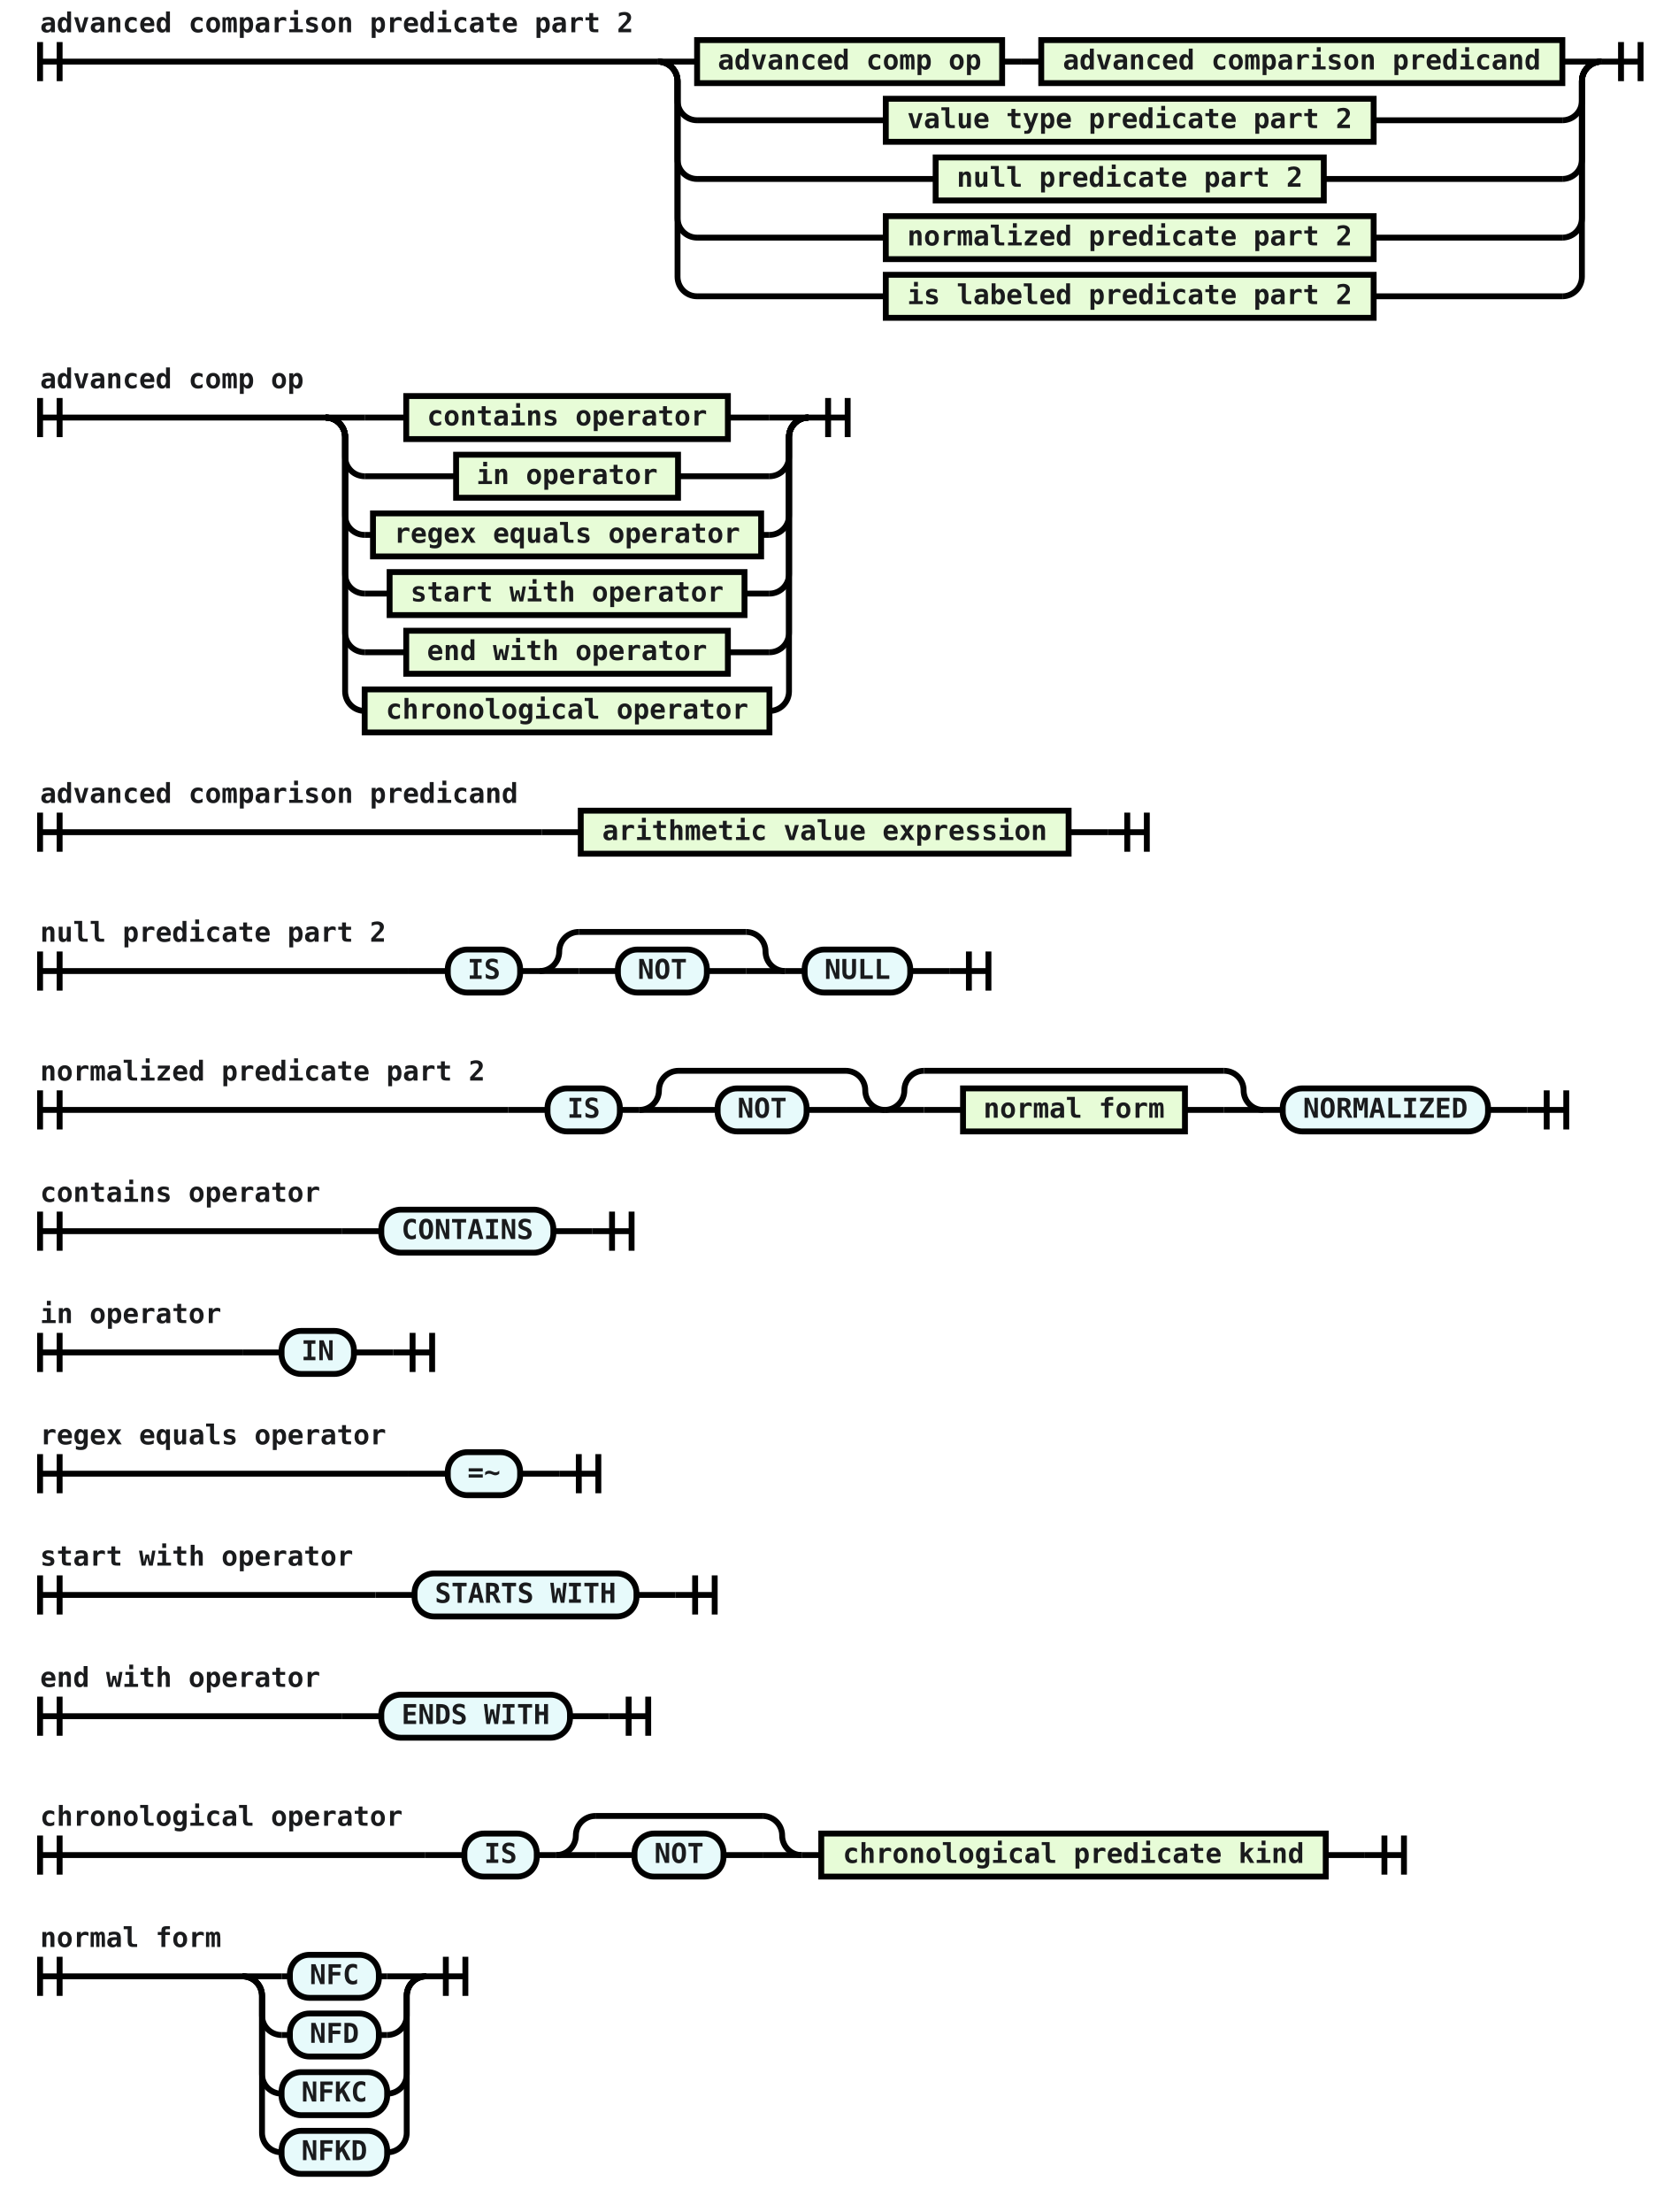
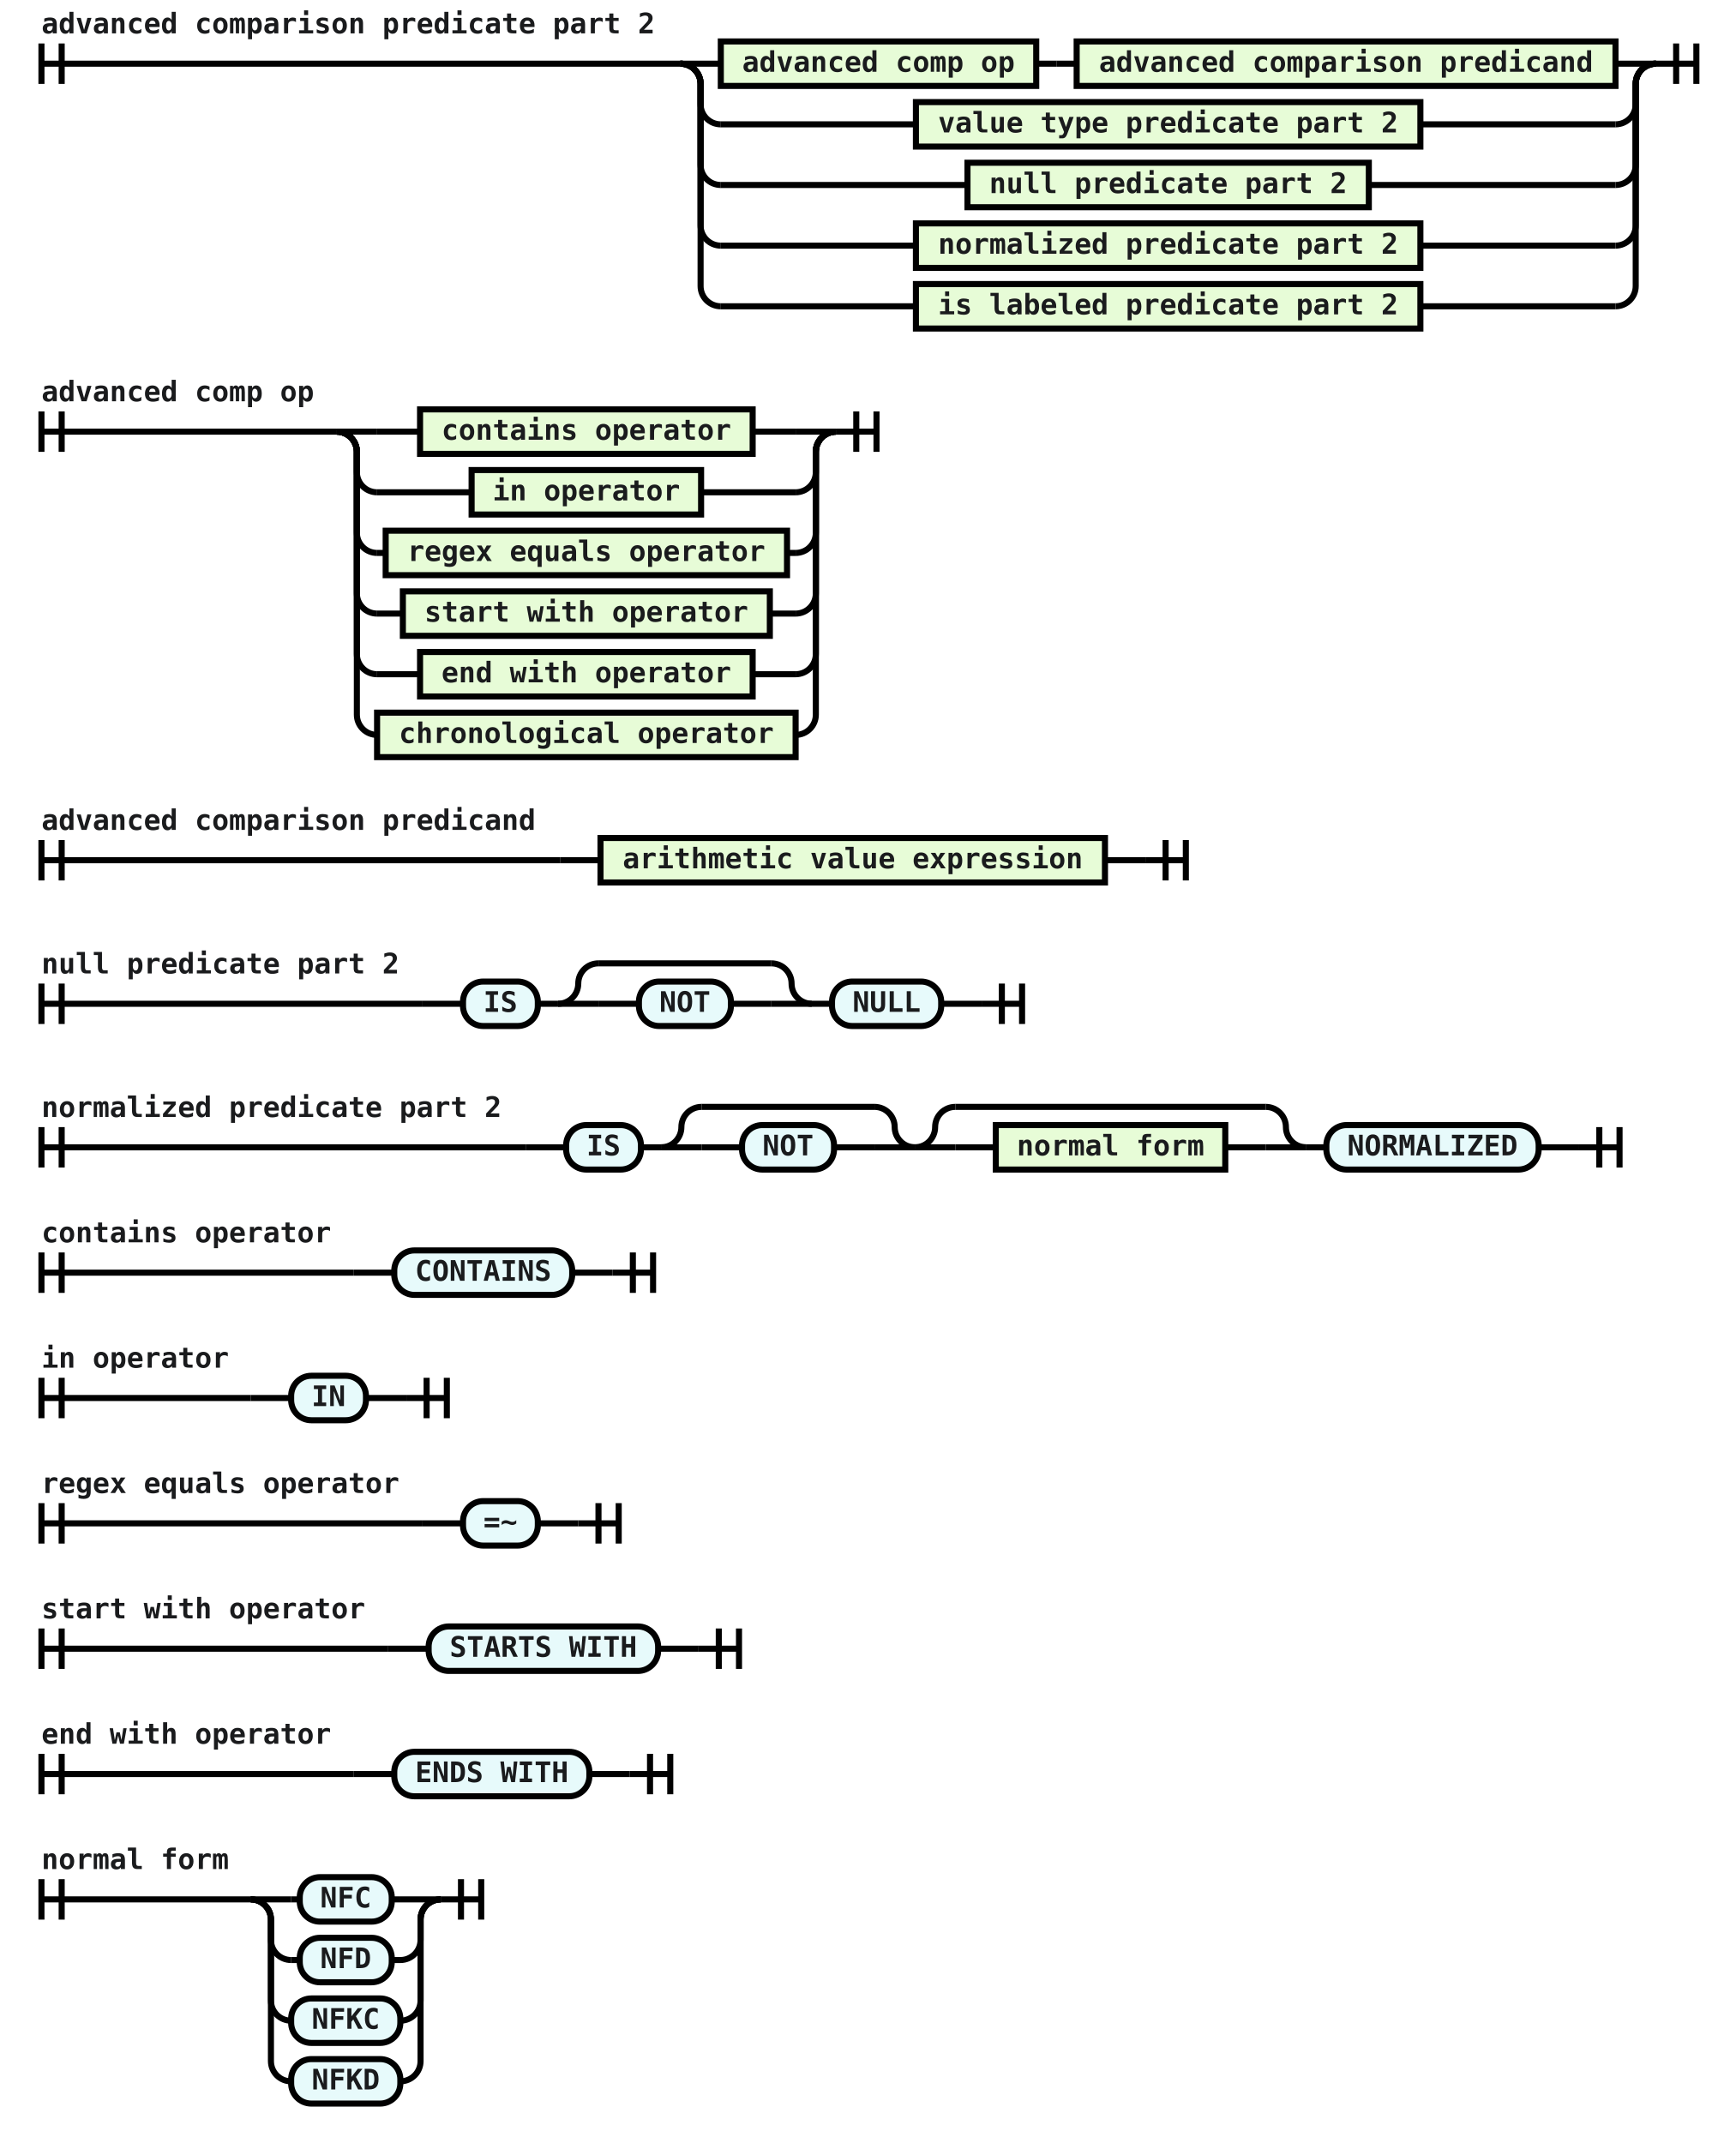
- <svg xmlns="http://www.w3.org/2000/svg" class="railroad-diagram" viewBox="0 0 858.5 1131.0" width="858.5" height="1131.0">
+ <svg xmlns="http://www.w3.org/2000/svg" class="railroad-diagram" viewBox="0 0 858.5 1060.0" width="858.5" height="1060.0">
  <g transform="translate(0, 0)">
    <g transform="translate(.5 .5)">
      <g>
        <path d="M20 21v20m10 -20v20m-10 -10h316.0" />
        <text style="text-anchor:start" x="20" y="16">advanced comparison predicate part 2</text>
      </g>
      <g>
        <path d="M336.0 31h0.0" />
        <path d="M818.5 31h0.0" />
        <path d="M336.0 31h20" />
        <g>
          <path d="M356.0 31h0.0" />
          <path d="M798.5 31h0.0" />
          <g class="non-terminal ">
            <path d="M356.0 31h0.0" />
            <path d="M512.0 31h0.0" />
            <rect height="22" width="156" x="356" y="20" />
            <text x="434" y="35">advanced comp op</text>
          </g>
          <path d="M512.0 31h10" />
          <path d="M522.0 31h10" />
          <g class="non-terminal ">
            <path d="M532.0 31h0.0" />
            <path d="M798.5 31h0.0" />
            <rect height="22" width="266.5" x="532" y="20" />
            <text x="665.25" y="35">advanced comparison predicand</text>
          </g>
        </g>
        <path d="M798.5 31h20" />
        <path d="M336.0 31a10 10 0 0 1 10 10v10a10 10 0 0 0 10 10" />
        <g>
          <path d="M356.0 61h96.5" />
          <path d="M702.0 61h96.5" />
          <g class="non-terminal ">
            <path d="M452.5 61h0.0" />
            <path d="M702.0 61h0.0" />
            <rect height="22" width="249.5" x="452.5" y="50" />
            <text x="577.25" y="65">value type predicate part 2</text>
          </g>
        </g>
        <path d="M798.5 61a10 10 0 0 0 10 -10v-10a10 10 0 0 1 10 -10" />
        <path d="M336.0 31a10 10 0 0 1 10 10v40a10 10 0 0 0 10 10" />
        <g>
          <path d="M356.0 91h122.0" />
          <path d="M676.5 91h122.0" />
          <g class="non-terminal ">
            <path d="M478.0 91h0.0" />
            <path d="M676.5 91h0.0" />
            <rect height="22" width="198.5" x="478" y="80" />
            <text x="577.25" y="95">null predicate part 2</text>
          </g>
        </g>
        <path d="M798.5 91a10 10 0 0 0 10 -10v-40a10 10 0 0 1 10 -10" />
        <path d="M336.0 31a10 10 0 0 1 10 10v70a10 10 0 0 0 10 10" />
        <g>
          <path d="M356.0 121h96.5" />
          <path d="M702.0 121h96.5" />
          <g class="non-terminal ">
            <path d="M452.5 121h0.0" />
            <path d="M702.0 121h0.0" />
            <rect height="22" width="249.5" x="452.5" y="110" />
            <text x="577.25" y="125">normalized predicate part 2</text>
          </g>
        </g>
        <path d="M798.5 121a10 10 0 0 0 10 -10v-70a10 10 0 0 1 10 -10" />
        <path d="M336.0 31a10 10 0 0 1 10 10v100a10 10 0 0 0 10 10" />
        <g>
          <path d="M356.0 151h96.5" />
          <path d="M702.0 151h96.5" />
          <g class="non-terminal ">
            <path d="M452.5 151h0.0" />
            <path d="M702.0 151h0.0" />
            <rect height="22" width="249.5" x="452.5" y="140" />
            <text x="577.25" y="155">is labeled predicate part 2</text>
          </g>
        </g>
        <path d="M798.5 151a10 10 0 0 0 10 -10v-100a10 10 0 0 1 10 -10" />
      </g>
      <path d="M 818.5 31 h 20 m -10 -10 v 20 m 10 -20 v 20" />
    </g>
  </g>
  <g transform="translate(0, 182.0)">
    <g transform="translate(.5 .5)">
      <g>
        <path d="M20 21v20m10 -20v20m-10 -10h146.0" />
        <text style="text-anchor:start" x="20" y="16">advanced comp op</text>
      </g>
      <g>
        <path d="M166.0 31h0.0" />
        <path d="M413.0 31h0.0" />
        <path d="M166.0 31h20" />
        <g>
          <path d="M186.0 31h21.25" />
          <path d="M371.75 31h21.25" />
          <g class="non-terminal ">
            <path d="M207.25 31h0.0" />
            <path d="M371.75 31h0.0" />
            <rect height="22" width="164.5" x="207.25" y="20" />
            <text x="289.5" y="35">contains operator</text>
          </g>
        </g>
        <path d="M393.0 31h20" />
        <path d="M166.0 31a10 10 0 0 1 10 10v10a10 10 0 0 0 10 10" />
        <g>
          <path d="M186.0 61h46.75" />
          <path d="M346.25 61h46.75" />
          <g class="non-terminal ">
            <path d="M232.75 61h0.0" />
            <path d="M346.25 61h0.0" />
            <rect height="22" width="113.5" x="232.75" y="50" />
            <text x="289.5" y="65">in operator</text>
          </g>
        </g>
        <path d="M393.0 61a10 10 0 0 0 10 -10v-10a10 10 0 0 1 10 -10" />
        <path d="M166.0 31a10 10 0 0 1 10 10v40a10 10 0 0 0 10 10" />
        <g>
          <path d="M186.0 91h4.25" />
          <path d="M388.75 91h4.25" />
          <g class="non-terminal ">
            <path d="M190.25 91h0.0" />
            <path d="M388.75 91h0.0" />
            <rect height="22" width="198.5" x="190.25" y="80" />
            <text x="289.5" y="95">regex equals operator</text>
          </g>
        </g>
        <path d="M393.0 91a10 10 0 0 0 10 -10v-40a10 10 0 0 1 10 -10" />
        <path d="M166.0 31a10 10 0 0 1 10 10v70a10 10 0 0 0 10 10" />
        <g>
          <path d="M186.0 121h12.75" />
          <path d="M380.25 121h12.75" />
          <g class="non-terminal ">
            <path d="M198.75 121h0.0" />
            <path d="M380.25 121h0.0" />
            <rect height="22" width="181.5" x="198.75" y="110" />
            <text x="289.5" y="125">start with operator</text>
          </g>
        </g>
        <path d="M393.0 121a10 10 0 0 0 10 -10v-70a10 10 0 0 1 10 -10" />
        <path d="M166.0 31a10 10 0 0 1 10 10v100a10 10 0 0 0 10 10" />
        <g>
          <path d="M186.0 151h21.25" />
          <path d="M371.75 151h21.25" />
          <g class="non-terminal ">
            <path d="M207.25 151h0.0" />
            <path d="M371.75 151h0.0" />
            <rect height="22" width="164.5" x="207.25" y="140" />
            <text x="289.5" y="155">end with operator</text>
          </g>
        </g>
        <path d="M393.0 151a10 10 0 0 0 10 -10v-100a10 10 0 0 1 10 -10" />
        <path d="M166.0 31a10 10 0 0 1 10 10v130a10 10 0 0 0 10 10" />
        <g>
          <path d="M186.0 181h0.0" />
          <path d="M393.0 181h0.0" />
          <g class="non-terminal ">
            <path d="M186.0 181h0.0" />
            <path d="M393.0 181h0.0" />
            <rect height="22" width="207" x="186" y="170" />
            <text x="289.5" y="185">chronological operator</text>
          </g>
        </g>
        <path d="M393.0 181a10 10 0 0 0 10 -10v-130a10 10 0 0 1 10 -10" />
      </g>
      <path d="M 413.0 31 h 20 m -10 -10 v 20 m 10 -20 v 20" />
    </g>
  </g>
  <g transform="translate(0, 394.0)">
    <g transform="translate(.5 .5)">
      <g>
        <path d="M20 21v20m10 -20v20m-10 -10h256.5" />
        <text style="text-anchor:start" x="20" y="16">advanced comparison predicand</text>
      </g>
      <g>
        <path d="M276.5 31h0.0" />
        <path d="M566.0 31h0.0" />
        <path d="M276.5 31h20" />
        <g>
          <path d="M296.5 31h0.0" />
          <path d="M546.0 31h0.0" />
          <g class="non-terminal ">
            <path d="M296.5 31h0.0" />
            <path d="M546.0 31h0.0" />
            <rect height="22" width="249.5" x="296.5" y="20" />
            <text x="421.25" y="35">arithmetic value expression</text>
          </g>
        </g>
        <path d="M546.0 31h20" />
      </g>
      <path d="M 566.0 31 h 20 m -10 -10 v 20 m 10 -20 v 20" />
    </g>
  </g>
  <g transform="translate(0, 456.0)">
    <g transform="translate(.5 .5)">
      <g>
        <path d="M20 30v20m10 -20v20m-10 -10h188.5" />
        <text style="text-anchor:start" x="20" y="25">null predicate part 2</text>
      </g>
      <g>
        <path d="M208.5 40h0.0" />
        <path d="M485.0 40h0.0" />
        <path d="M208.5 40h20" />
        <g>
          <path d="M228.5 40h0.0" />
          <path d="M465.0 40h0.0" />
          <g class="terminal ">
            <path d="M228.5 40h0.0" />
            <path d="M265.5 40h0.0" />
            <rect height="22" rx="10" ry="10" width="37" x="228.5" y="29" />
            <text x="247" y="44">IS</text>
          </g>
          <path d="M265.5 40h10" />
          <g>
            <path d="M275.5 40h0.0" />
            <path d="M401.0 40h0.0" />
            <path d="M275.5 40a10 10 0 0 0 10 -10v0a10 10 0 0 1 10 -10" />
            <g>
              <path d="M295.5 20h85.5" />
            </g>
            <path d="M381.0 20a10 10 0 0 1 10 10v0a10 10 0 0 0 10 10" />
            <path d="M275.5 40h20" />
            <g>
              <path d="M295.5 40h0.0" />
              <path d="M381.0 40h0.0" />
              <path d="M295.5 40h20" />
              <g>
                <path d="M315.5 40h0.0" />
                <path d="M361.0 40h0.0" />
                <g class="terminal ">
                  <path d="M315.5 40h0.0" />
                  <path d="M361.0 40h0.0" />
                  <rect height="22" rx="10" ry="10" width="45.5" x="315.5" y="29" />
                  <text x="338.25" y="44">NOT</text>
                </g>
              </g>
              <path d="M361.0 40h20" />
            </g>
            <path d="M381.0 40h20" />
          </g>
          <path d="M401.0 40h10" />
          <g class="terminal ">
            <path d="M411.0 40h0.0" />
            <path d="M465.0 40h0.0" />
            <rect height="22" rx="10" ry="10" width="54" x="411" y="29" />
            <text x="438" y="44">NULL</text>
          </g>
        </g>
        <path d="M465.0 40h20" />
      </g>
      <path d="M 485.0 40 h 20 m -10 -10 v 20 m 10 -20 v 20" />
    </g>
  </g>
  <g transform="translate(0, 527.0)">
    <g transform="translate(.5 .5)">
      <g>
        <path d="M20 30v20m10 -20v20m-10 -10h239.5" />
        <text style="text-anchor:start" x="20" y="25">normalized predicate part 2</text>
      </g>
      <g>
        <path d="M259.5 40h0.0" />
        <path d="M780.5 40h0.0" />
        <path d="M259.5 40h20" />
        <g>
          <path d="M279.5 40h0.0" />
          <path d="M760.5 40h0.0" />
          <g class="terminal ">
            <path d="M279.5 40h0.0" />
            <path d="M316.5 40h0.0" />
            <rect height="22" rx="10" ry="10" width="37" x="279.5" y="29" />
            <text x="298" y="44">IS</text>
          </g>
          <path d="M316.5 40h10" />
          <g>
            <path d="M326.5 40h0.0" />
            <path d="M452.0 40h0.0" />
            <path d="M326.5 40a10 10 0 0 0 10 -10v0a10 10 0 0 1 10 -10" />
            <g>
              <path d="M346.5 20h85.5" />
            </g>
            <path d="M432.0 20a10 10 0 0 1 10 10v0a10 10 0 0 0 10 10" />
            <path d="M326.5 40h20" />
            <g>
              <path d="M346.5 40h0.0" />
              <path d="M432.0 40h0.0" />
              <path d="M346.5 40h20" />
              <g>
                <path d="M366.5 40h0.0" />
                <path d="M412.0 40h0.0" />
                <g class="terminal ">
                  <path d="M366.5 40h0.0" />
                  <path d="M412.0 40h0.0" />
                  <rect height="22" rx="10" ry="10" width="45.5" x="366.5" y="29" />
                  <text x="389.25" y="44">NOT</text>
                </g>
              </g>
              <path d="M412.0 40h20" />
            </g>
            <path d="M432.0 40h20" />
          </g>
          <g>
            <path d="M452.0 40h0.0" />
            <path d="M645.5 40h0.0" />
            <path d="M452.0 40a10 10 0 0 0 10 -10v0a10 10 0 0 1 10 -10" />
            <g>
              <path d="M472.0 20h153.5" />
            </g>
            <path d="M625.5 20a10 10 0 0 1 10 10v0a10 10 0 0 0 10 10" />
            <path d="M452.0 40h20" />
            <g>
              <path d="M472.0 40h0.0" />
              <path d="M625.5 40h0.0" />
              <path d="M472.0 40h20" />
              <g>
                <path d="M492.0 40h0.0" />
                <path d="M605.5 40h0.0" />
                <g class="non-terminal ">
                  <path d="M492.0 40h0.0" />
                  <path d="M605.5 40h0.0" />
                  <rect height="22" width="113.5" x="492" y="29" />
                  <text x="548.75" y="44">normal form</text>
                </g>
              </g>
              <path d="M605.5 40h20" />
            </g>
            <path d="M625.5 40h20" />
          </g>
          <path d="M645.5 40h10" />
          <g class="terminal ">
            <path d="M655.5 40h0.0" />
            <path d="M760.5 40h0.0" />
            <rect height="22" rx="10" ry="10" width="105" x="655.5" y="29" />
            <text x="708" y="44">NORMALIZED</text>
          </g>
        </g>
        <path d="M760.5 40h20" />
      </g>
      <path d="M 780.5 40 h 20 m -10 -10 v 20 m 10 -20 v 20" />
    </g>
  </g>
  <g transform="translate(0, 598.0)">
    <g transform="translate(.5 .5)">
      <g>
        <path d="M20 21v20m10 -20v20m-10 -10h154.5" />
        <text style="text-anchor:start" x="20" y="16">contains operator</text>
      </g>
      <g>
        <path d="M174.5 31h0.0" />
        <path d="M302.5 31h0.0" />
        <path d="M174.5 31h20" />
        <g>
          <path d="M194.5 31h0.0" />
          <path d="M282.5 31h0.0" />
          <g class="terminal ">
            <path d="M194.5 31h0.0" />
            <path d="M282.5 31h0.0" />
            <rect height="22" rx="10" ry="10" width="88" x="194.5" y="20" />
            <text x="238.5" y="35">CONTAINS</text>
          </g>
        </g>
        <path d="M282.5 31h20" />
      </g>
      <path d="M 302.5 31 h 20 m -10 -10 v 20 m 10 -20 v 20" />
    </g>
  </g>
  <g transform="translate(0, 660.0)">
    <g transform="translate(.5 .5)">
      <g>
        <path d="M20 21v20m10 -20v20m-10 -10h103.5" />
        <text style="text-anchor:start" x="20" y="16">in operator</text>
      </g>
      <g>
        <path d="M123.5 31h0.0" />
        <path d="M200.5 31h0.0" />
        <path d="M123.5 31h20" />
        <g>
          <path d="M143.5 31h0.0" />
          <path d="M180.5 31h0.0" />
          <g class="terminal ">
            <path d="M143.5 31h0.0" />
            <path d="M180.5 31h0.0" />
            <rect height="22" rx="10" ry="10" width="37" x="143.5" y="20" />
            <text x="162" y="35">IN</text>
          </g>
        </g>
        <path d="M180.5 31h20" />
      </g>
      <path d="M 200.5 31 h 20 m -10 -10 v 20 m 10 -20 v 20" />
    </g>
  </g>
  <g transform="translate(0, 722.0)">
    <g transform="translate(.5 .5)">
      <g>
        <path d="M20 21v20m10 -20v20m-10 -10h188.5" />
        <text style="text-anchor:start" x="20" y="16">regex equals operator</text>
      </g>
      <g>
        <path d="M208.5 31h0.0" />
        <path d="M285.5 31h0.0" />
        <path d="M208.5 31h20" />
        <g>
          <path d="M228.5 31h0.0" />
          <path d="M265.5 31h0.0" />
          <g class="terminal ">
            <path d="M228.5 31h0.0" />
            <path d="M265.5 31h0.0" />
            <rect height="22" rx="10" ry="10" width="37" x="228.5" y="20" />
            <text x="247" y="35">=~</text>
          </g>
        </g>
        <path d="M265.5 31h20" />
      </g>
      <path d="M 285.5 31 h 20 m -10 -10 v 20 m 10 -20 v 20" />
    </g>
  </g>
  <g transform="translate(0, 784.0)">
    <g transform="translate(.5 .5)">
      <g>
        <path d="M20 21v20m10 -20v20m-10 -10h171.5" />
        <text style="text-anchor:start" x="20" y="16">start with operator</text>
      </g>
      <g>
        <path d="M191.5 31h0.0" />
        <path d="M345.0 31h0.0" />
        <path d="M191.5 31h20" />
        <g>
          <path d="M211.5 31h0.0" />
          <path d="M325.0 31h0.0" />
          <g class="terminal ">
            <path d="M211.5 31h0.0" />
            <path d="M325.0 31h0.0" />
            <rect height="22" rx="10" ry="10" width="113.5" x="211.5" y="20" />
            <text x="268.25" y="35">STARTS WITH</text>
          </g>
        </g>
        <path d="M325.0 31h20" />
      </g>
      <path d="M 345.0 31 h 20 m -10 -10 v 20 m 10 -20 v 20" />
    </g>
  </g>
  <g transform="translate(0, 846.0)">
    <g transform="translate(.5 .5)">
      <g>
        <path d="M20 21v20m10 -20v20m-10 -10h154.5" />
        <text style="text-anchor:start" x="20" y="16">end with operator</text>
      </g>
      <g>
        <path d="M174.5 31h0.0" />
        <path d="M311.0 31h0.0" />
        <path d="M174.5 31h20" />
        <g>
          <path d="M194.5 31h0.0" />
          <path d="M291.0 31h0.0" />
          <g class="terminal ">
            <path d="M194.5 31h0.0" />
            <path d="M291.0 31h0.0" />
            <rect height="22" rx="10" ry="10" width="96.5" x="194.5" y="20" />
            <text x="242.75" y="35">ENDS WITH</text>
          </g>
        </g>
        <path d="M291.0 31h20" />
      </g>
      <path d="M 311.0 31 h 20 m -10 -10 v 20 m 10 -20 v 20" />
    </g>
  </g>
  <g transform="translate(0, 908.0)">
    <g transform="translate(.5 .5)">
      <g>
-         <path d="M20 30v20m10 -20v20m-10 -10h197.0" />
-         <text style="text-anchor:start" x="20" y="25">chronological operator</text>
-       </g>
-       <g>
-         <path d="M217.0 40h0.0" />
-         <path d="M697.5 40h0.0" />
-         <path d="M217.0 40h20" />
-         <g>
-           <path d="M237.0 40h0.0" />
-           <path d="M677.5 40h0.0" />
-           <g class="terminal ">
-             <path d="M237.0 40h0.0" />
-             <path d="M274.0 40h0.0" />
-             <rect height="22" rx="10" ry="10" width="37" x="237" y="29" />
-             <text x="255.5" y="44">IS</text>
-           </g>
-           <path d="M274.0 40h10" />
-           <g>
-             <path d="M284.0 40h0.0" />
-             <path d="M409.5 40h0.0" />
-             <path d="M284.0 40a10 10 0 0 0 10 -10v0a10 10 0 0 1 10 -10" />
-             <g>
-               <path d="M304.0 20h85.5" />
-             </g>
-             <path d="M389.5 20a10 10 0 0 1 10 10v0a10 10 0 0 0 10 10" />
-             <path d="M284.0 40h20" />
-             <g>
-               <path d="M304.0 40h0.0" />
-               <path d="M389.5 40h0.0" />
-               <path d="M304.0 40h20" />
-               <g>
-                 <path d="M324.0 40h0.0" />
-                 <path d="M369.5 40h0.0" />
-                 <g class="terminal ">
-                   <path d="M324.0 40h0.0" />
-                   <path d="M369.5 40h0.0" />
-                   <rect height="22" rx="10" ry="10" width="45.5" x="324" y="29" />
-                   <text x="346.75" y="44">NOT</text>
-                 </g>
-               </g>
-               <path d="M369.5 40h20" />
-             </g>
-             <path d="M389.5 40h20" />
-           </g>
-           <path d="M409.5 40h10" />
-           <g class="non-terminal ">
-             <path d="M419.5 40h0.0" />
-             <path d="M677.5 40h0.0" />
-             <rect height="22" width="258" x="419.5" y="29" />
-             <text x="548.5" y="44">chronological predicate kind</text>
-           </g>
-         </g>
-         <path d="M677.5 40h20" />
-       </g>
-       <path d="M 697.5 40 h 20 m -10 -10 v 20 m 10 -20 v 20" />
-     </g>
-   </g>
-   <g transform="translate(0, 979.0)">
-     <g transform="translate(.5 .5)">
-       <g>
        <path d="M20 21v20m10 -20v20m-10 -10h103.5" />
        <text style="text-anchor:start" x="20" y="16">normal form</text>
      </g>
      <g>
        <path d="M123.5 31h0.0" />
        <path d="M217.5 31h0.0" />
        <path d="M123.5 31h20" />
        <g>
          <path d="M143.5 31h4.25" />
          <path d="M193.25 31h4.25" />
          <g class="terminal ">
            <path d="M147.75 31h0.0" />
            <path d="M193.25 31h0.0" />
            <rect height="22" rx="10" ry="10" width="45.5" x="147.75" y="20" />
            <text x="170.5" y="35">NFC</text>
          </g>
        </g>
        <path d="M197.5 31h20" />
        <path d="M123.5 31a10 10 0 0 1 10 10v10a10 10 0 0 0 10 10" />
        <g>
          <path d="M143.5 61h4.25" />
          <path d="M193.25 61h4.25" />
          <g class="terminal ">
            <path d="M147.75 61h0.0" />
            <path d="M193.25 61h0.0" />
            <rect height="22" rx="10" ry="10" width="45.5" x="147.75" y="50" />
            <text x="170.5" y="65">NFD</text>
          </g>
        </g>
        <path d="M197.5 61a10 10 0 0 0 10 -10v-10a10 10 0 0 1 10 -10" />
        <path d="M123.5 31a10 10 0 0 1 10 10v40a10 10 0 0 0 10 10" />
        <g>
          <path d="M143.5 91h0.0" />
          <path d="M197.5 91h0.0" />
          <g class="terminal ">
            <path d="M143.5 91h0.0" />
            <path d="M197.5 91h0.0" />
            <rect height="22" rx="10" ry="10" width="54" x="143.5" y="80" />
            <text x="170.5" y="95">NFKC</text>
          </g>
        </g>
        <path d="M197.5 91a10 10 0 0 0 10 -10v-40a10 10 0 0 1 10 -10" />
        <path d="M123.5 31a10 10 0 0 1 10 10v70a10 10 0 0 0 10 10" />
        <g>
          <path d="M143.5 121h0.0" />
          <path d="M197.5 121h0.0" />
          <g class="terminal ">
            <path d="M143.5 121h0.0" />
            <path d="M197.5 121h0.0" />
            <rect height="22" rx="10" ry="10" width="54" x="143.5" y="110" />
            <text x="170.5" y="125">NFKD</text>
          </g>
        </g>
        <path d="M197.5 121a10 10 0 0 0 10 -10v-70a10 10 0 0 1 10 -10" />
      </g>
      <path d="M 217.5 31 h 20 m -10 -10 v 20 m 10 -20 v 20" />
    </g>
  </g>
  <style>
        /*  */
        svg.railroad-diagram {
    // background-color: hsl(30, 20%, 95%);
}

svg.railroad-diagram path {
    stroke-width: 3;
    stroke: black;
    fill: rgba(0, 0, 0, 0);
}

svg.railroad-diagram text {
    font:bold 14px monospace;
    text-anchor: middle;
    fill: rgba(26, 27, 29, 255);
}

svg.railroad-diagram text.label {
    text-anchor: start;
}

svg.railroad-diagram text.comment {
    font:italic 12px monospace;
}

svg.railroad-diagram rect {
    stroke-width: 3;
    stroke: black;
    // fill: hsl(120, 100%, 90%);
    fill: rgba(231, 252, 215, 255);
}

svg.railroad-diagram rect.group-box {
    stroke: gray;
    stroke-dasharray: 10 5;
    fill: none;
}

svg.railroad-diagram .terminal rect {
    fill: rgba(231, 250, 251, 255);
}

svg.railroad-diagram .terminal.it text {
    font: italic 14px monospace; 
}

        /*  */
    </style>
</svg>
